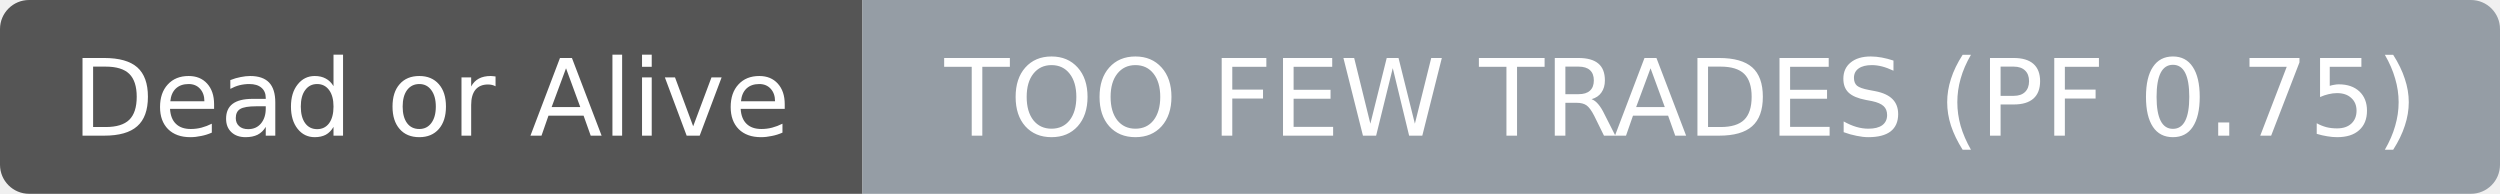
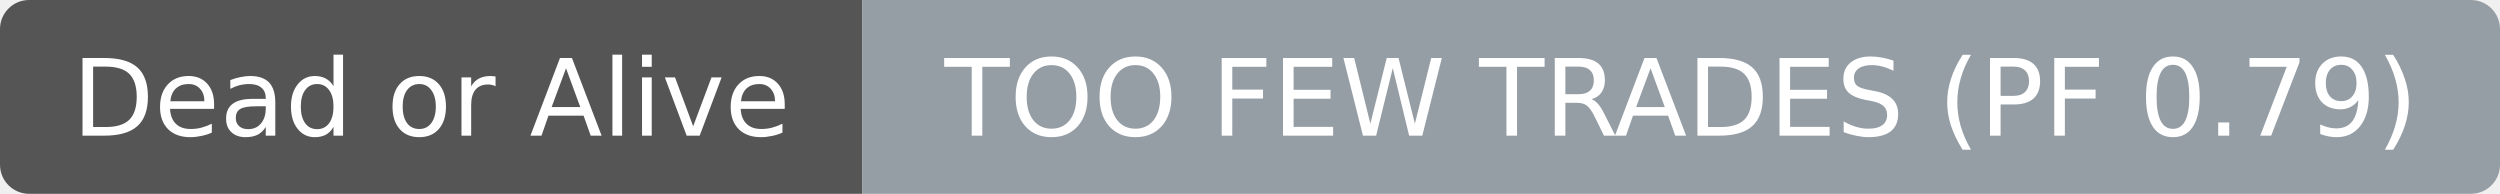
- <svg xmlns="http://www.w3.org/2000/svg" width="258" height="20" role="img" aria-label="Dead or Alive: TOO FEW TRADES (PF 0.75)">
+ <svg xmlns="http://www.w3.org/2000/svg" width="258" height="20" role="img" aria-label="Dead or Alive: TOO FEW TRADES (PF 0.79)">
  <clipPath id="r">
    <rect width="258" height="20" rx="3" fill="#fff" />
  </clipPath>
  <g clip-path="url(#r)">
    <rect width="89" height="20" fill="#555555" />
    <rect x="89" width="169" height="20" fill="#959da5" />
  </g>
  <g fill="#ffffff" text-anchor="middle" font-family="DejaVu Sans,Verdana,Geneva,sans-serif" font-size="11">
    <text x="44.5" y="14">Dead or Alive</text>
  </g>
  <g fill="#ffffff" text-anchor="middle" font-family="DejaVu Sans,Verdana,Geneva,sans-serif" font-size="11">
-     <text x="173.5" y="14">TOO FEW TRADES (PF 0.75)</text>
+     <text x="173.5" y="14">TOO FEW TRADES (PF 0.79)</text>
  </g>
</svg>
